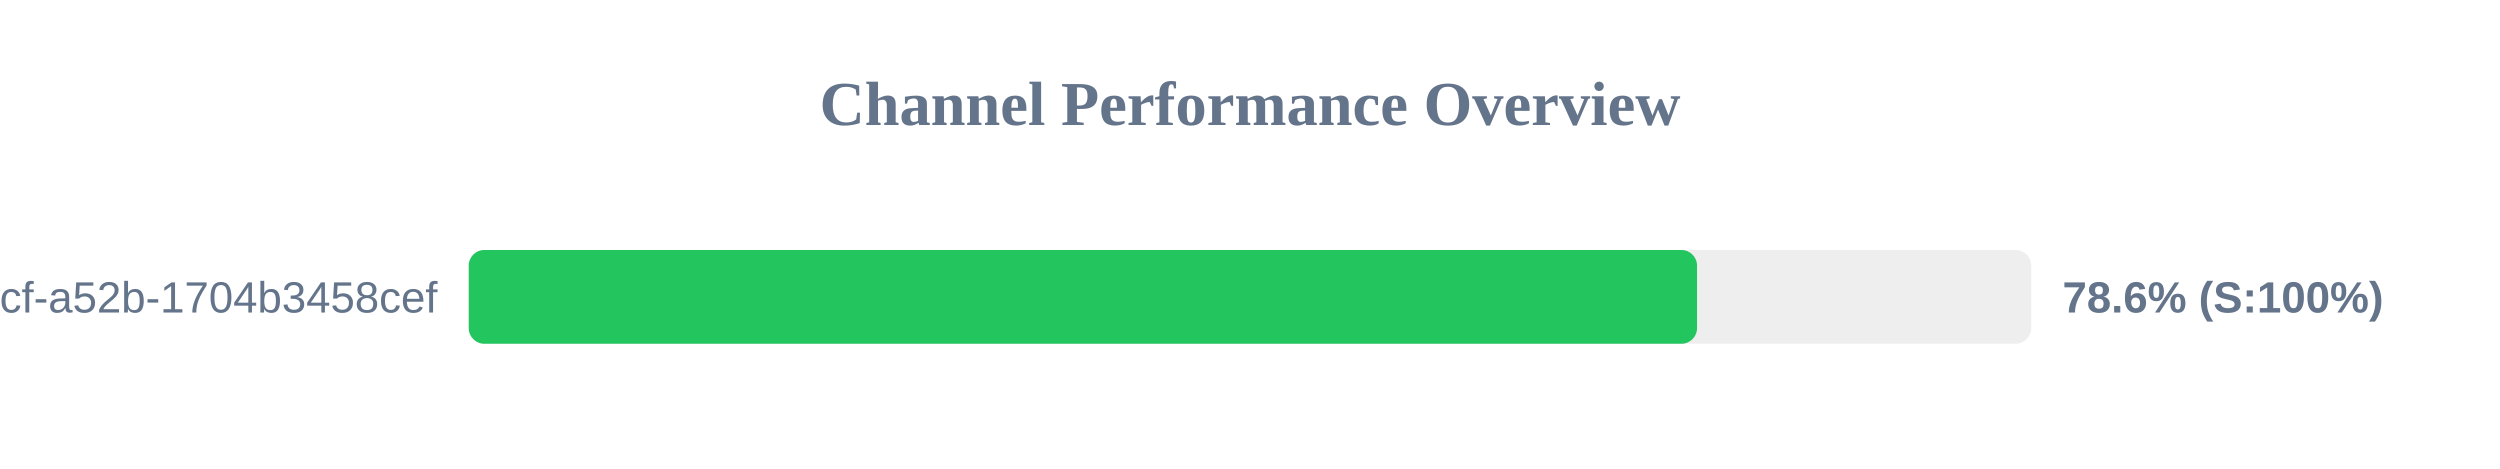
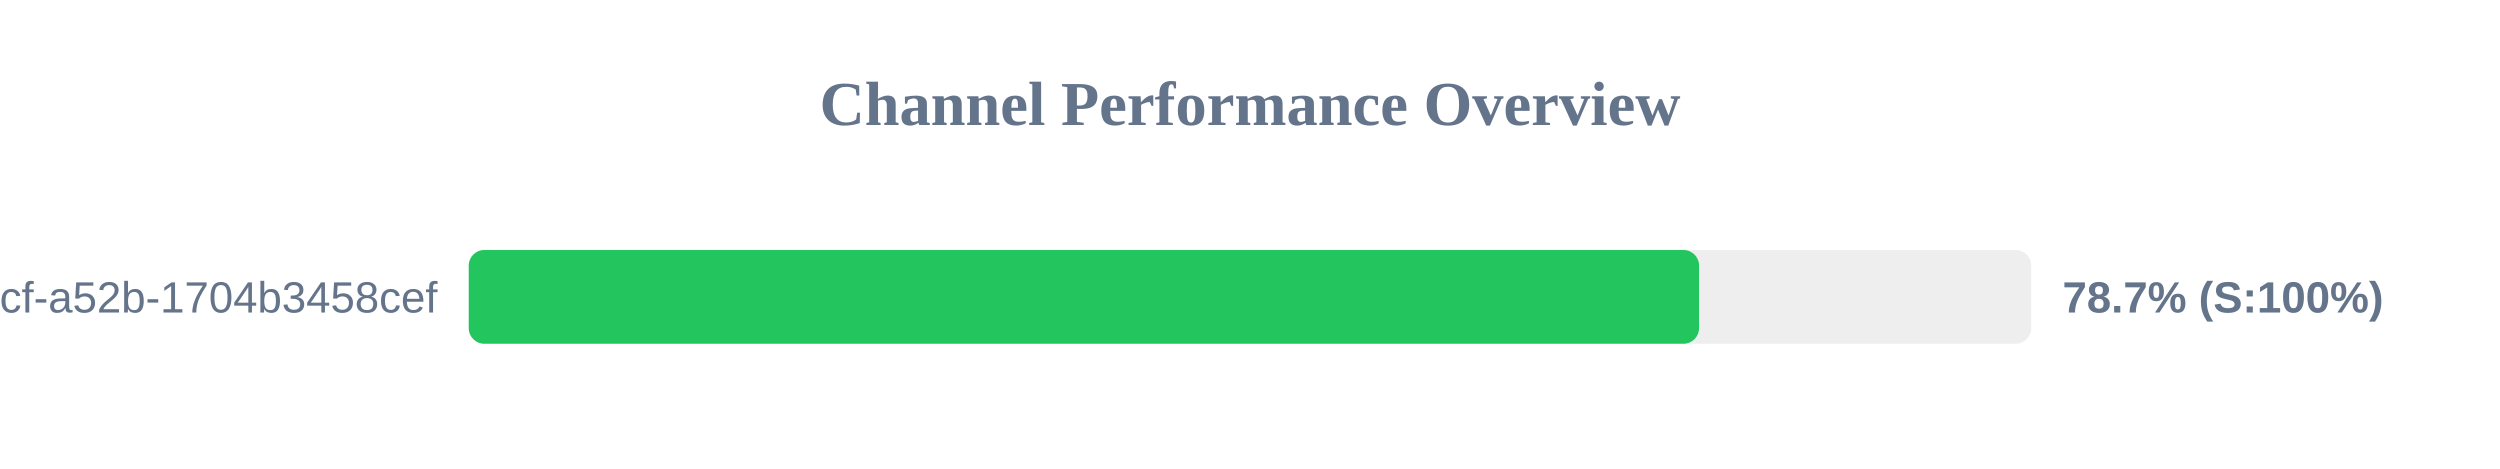
<svg xmlns="http://www.w3.org/2000/svg" width="800" height="150" version="1.1">
  <style>
        .row { font: 14px Arial; fill: #64748b; }
        .score { font: bold 14px Arial; fill: #64748b; }
    </style>
  <text x="400" y="40" text-anchor="middle" font-size="20px" font-weight="bold" fill="#64748b">Channel Performance Overview</text>
  <rect x="150" y="80" width="500" height="30" fill="#eee" rx="5" />
-   <rect x="150" y="80" width="393.05" height="30" fill="#22c55e" rx="5" />
+   <rect x="150" y="80" width="393.7" height="30" fill="#22c55e" rx="5" />
  <text x="140" y="100" text-anchor="end" class="row">?uuid=0cb527d9-6117-4bcf-a52b-1704b3458cef</text>
-   <text x="660" y="100" text-anchor="start" class="score">78.6% (S:100%)</text>
+   <text x="660" y="100" text-anchor="start" class="score">78.7% (S:100%)</text>
</svg>
